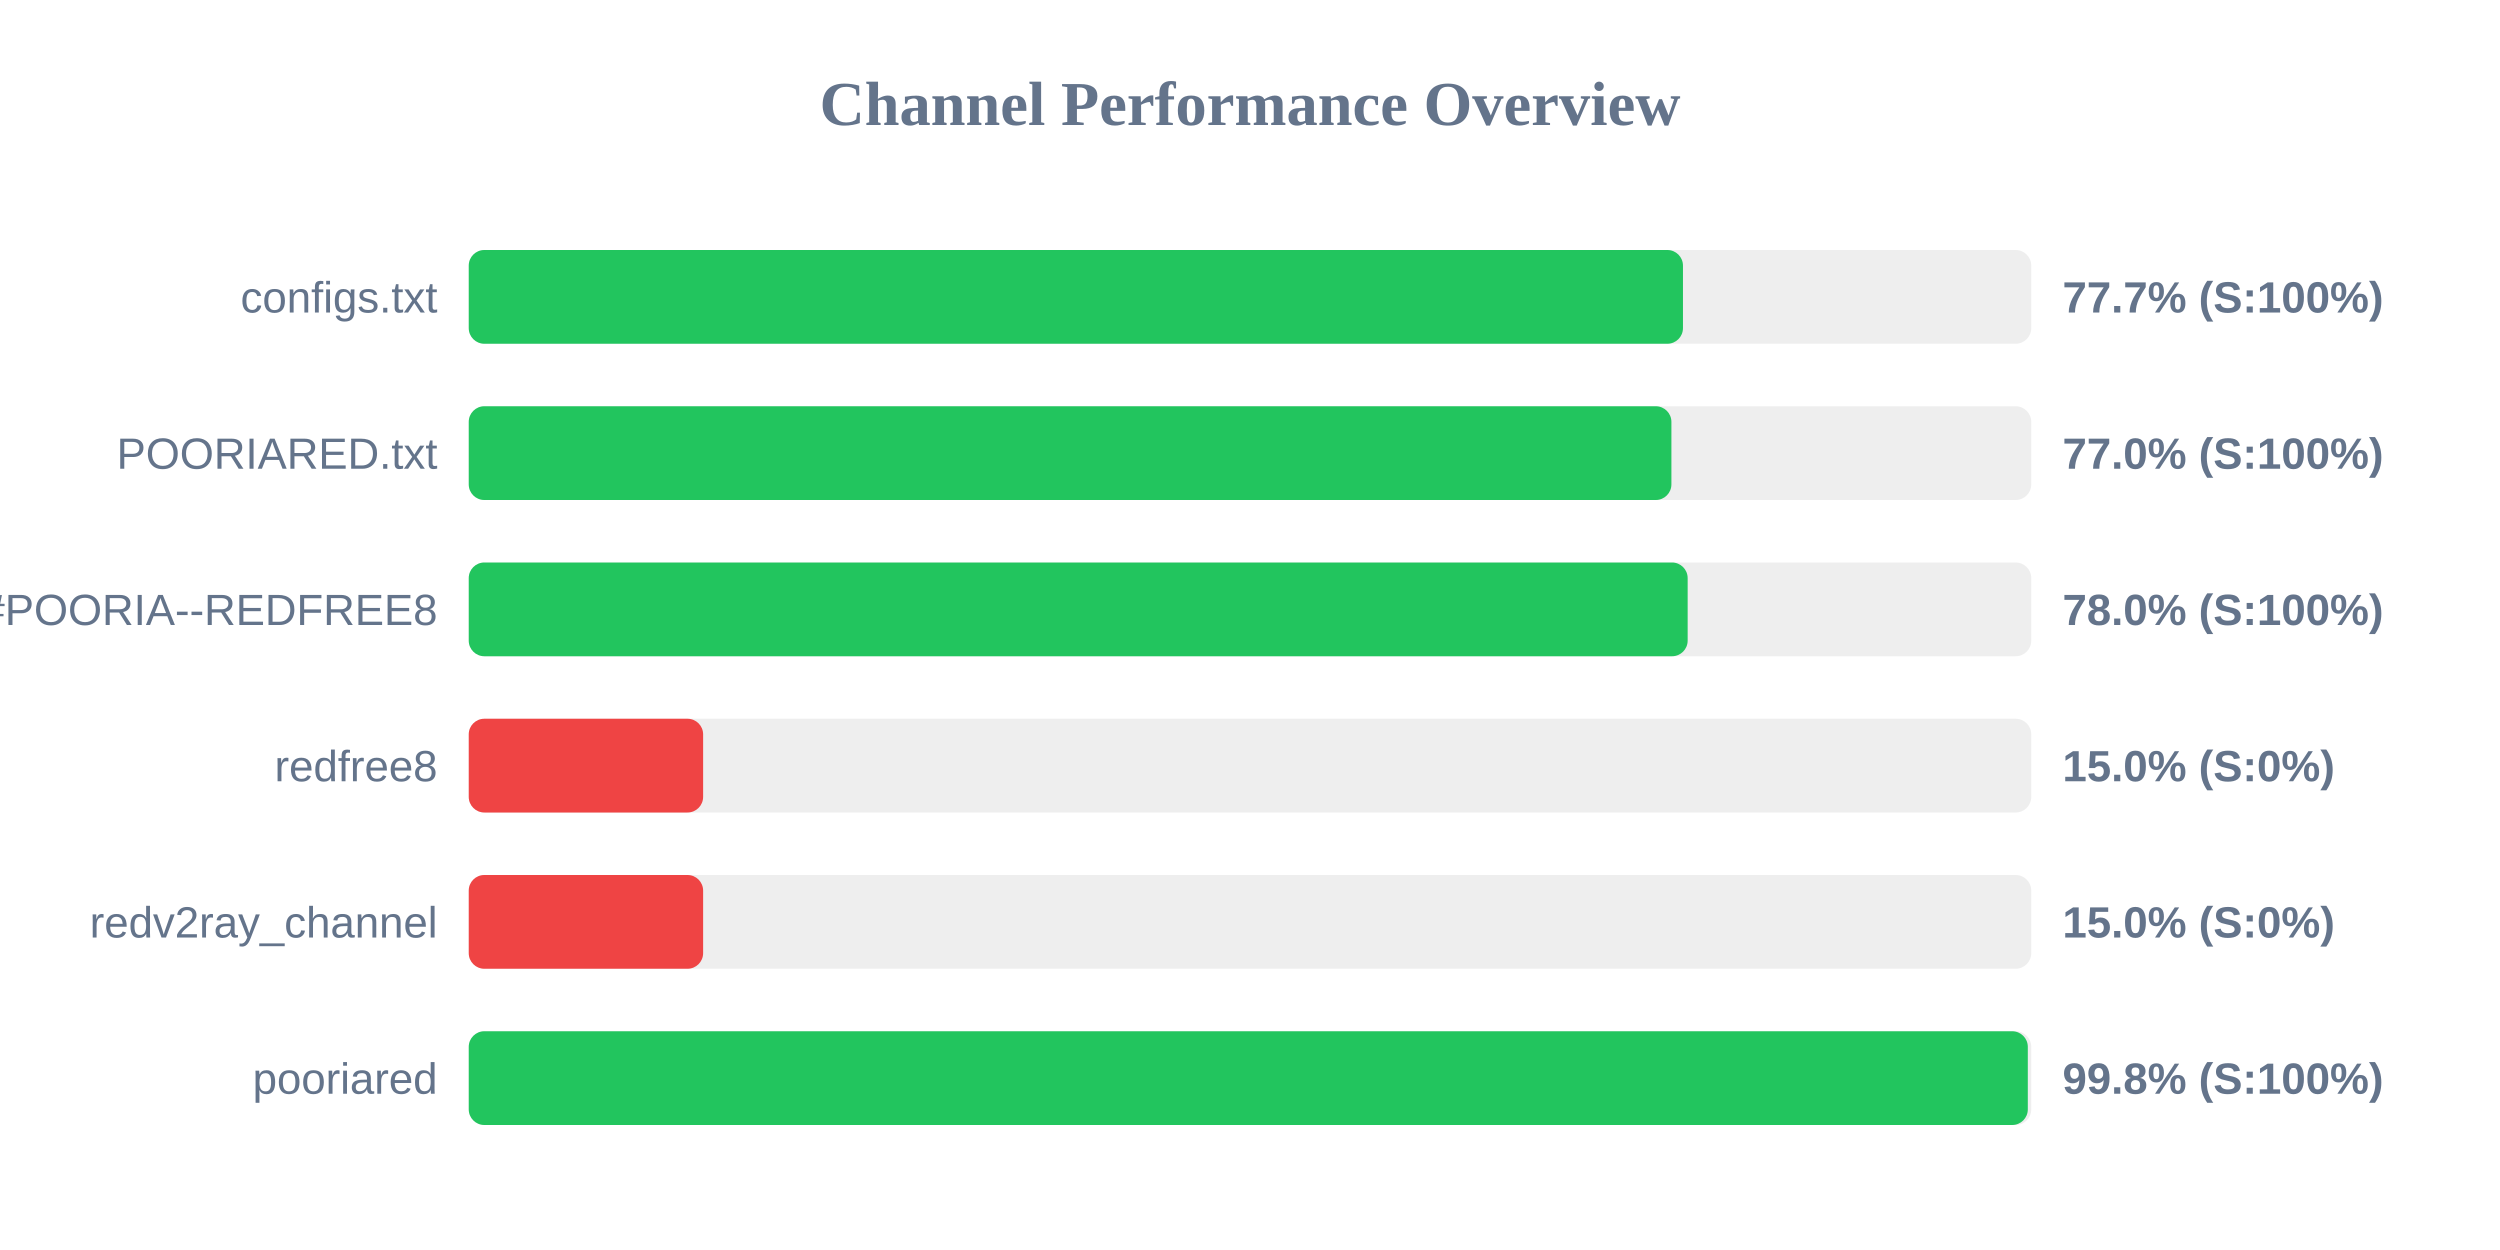
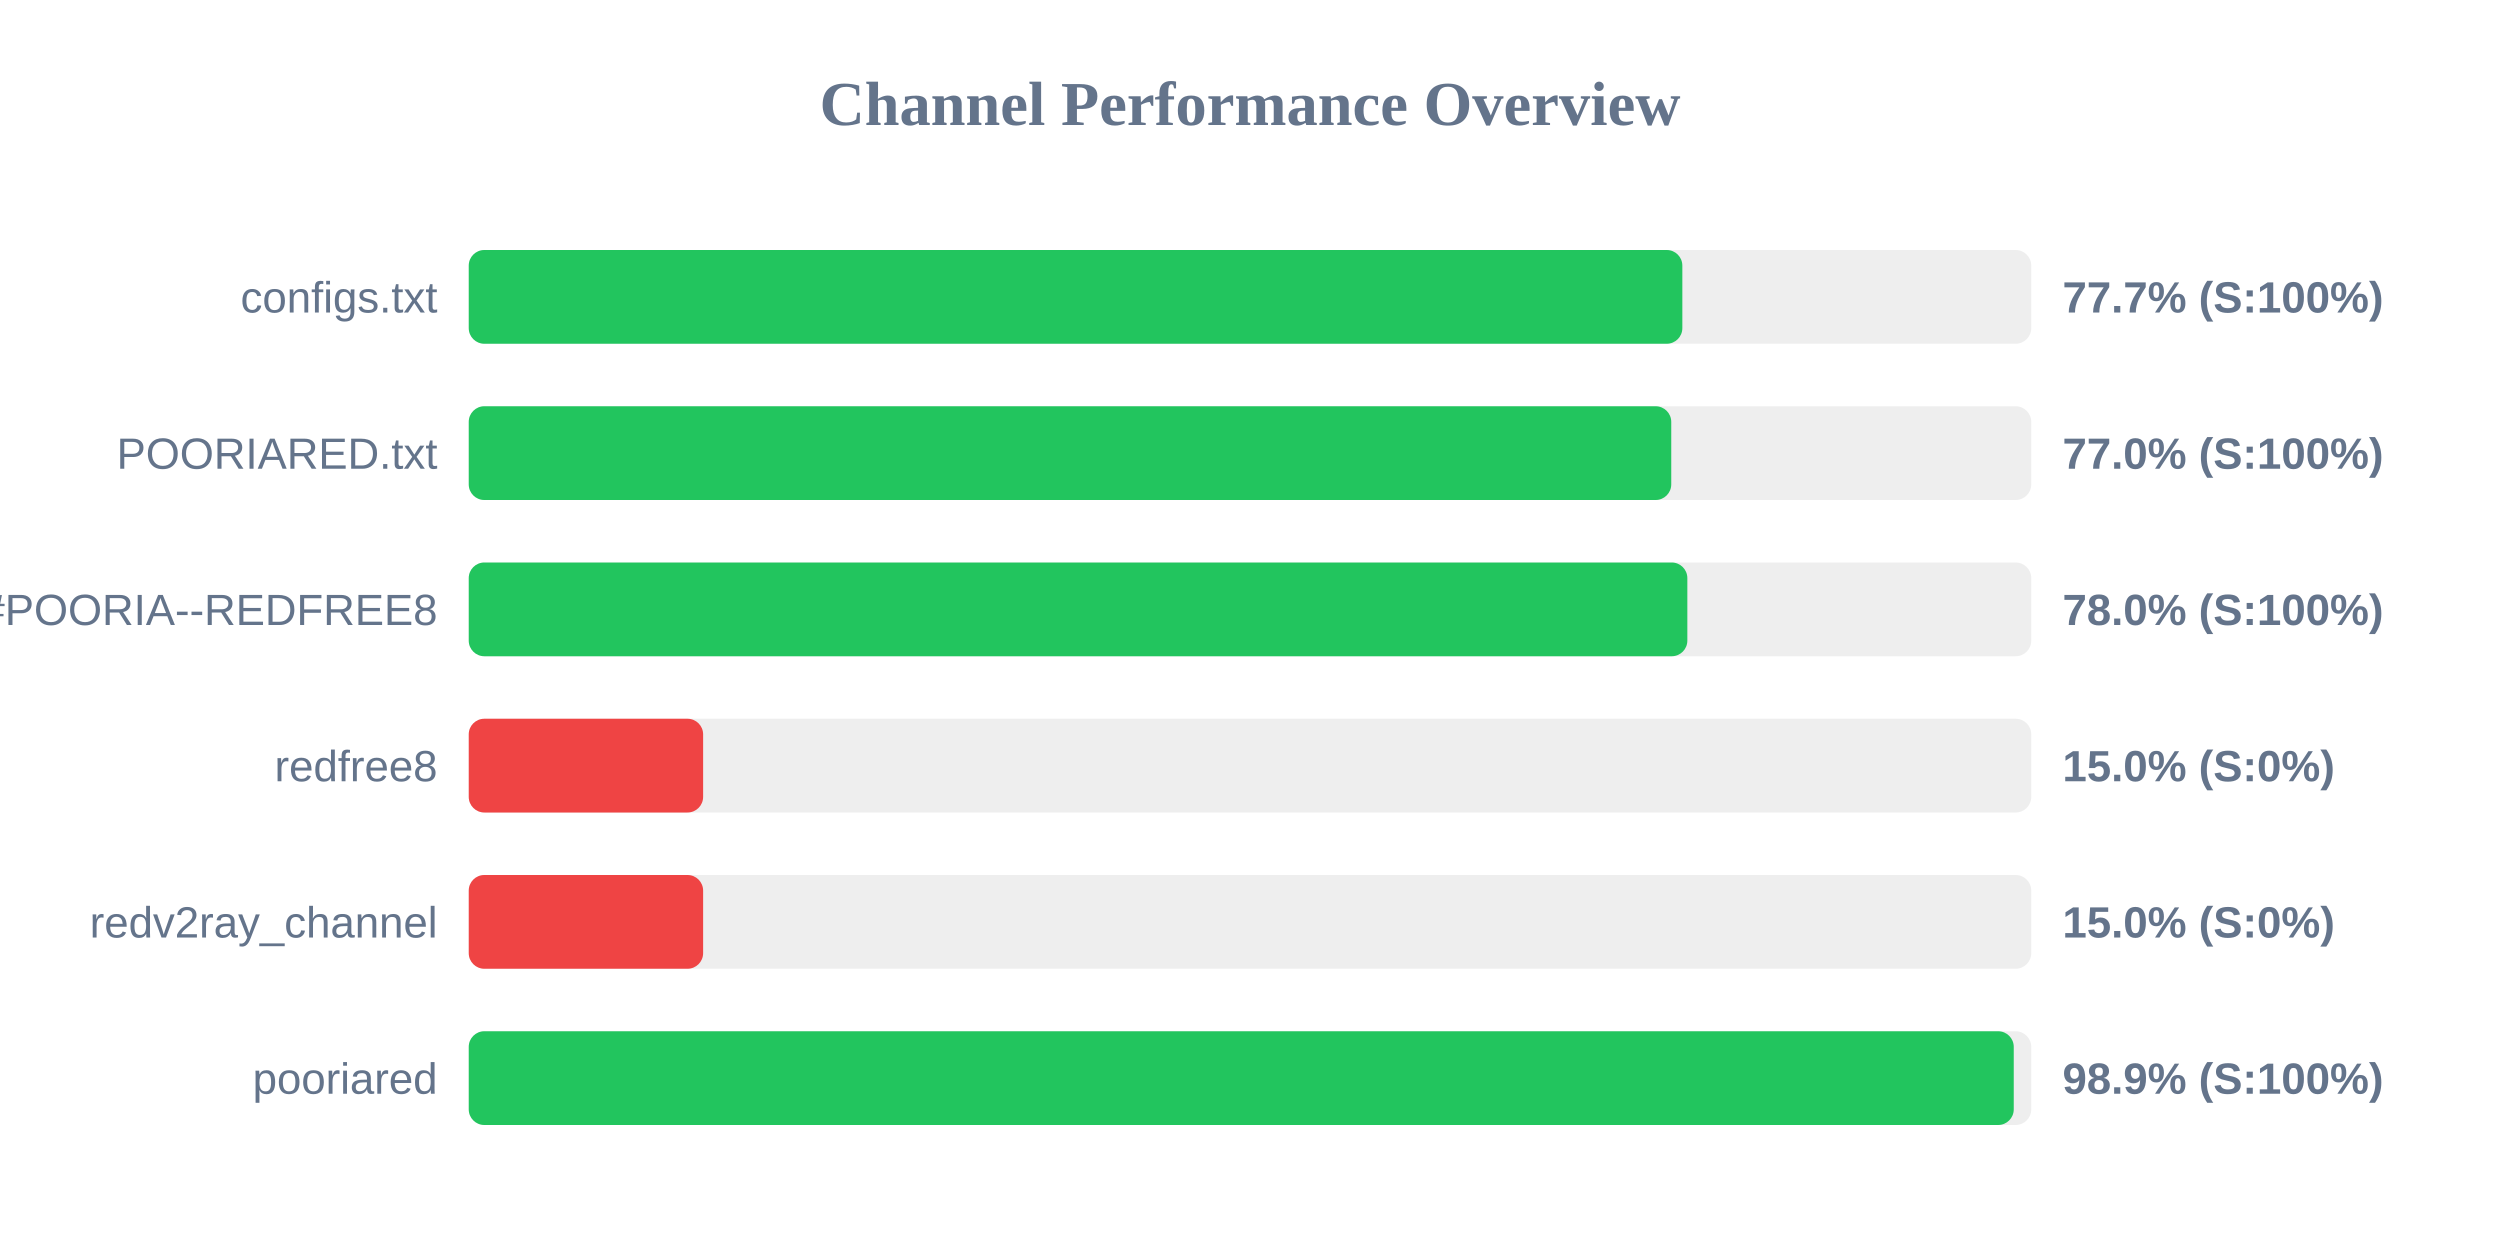
<svg xmlns="http://www.w3.org/2000/svg" width="800" height="400" version="1.1">
  <style>
        .row { font: 14px Arial; fill: #64748b; }
        .score { font: bold 14px Arial; fill: #64748b; }
    </style>
  <text x="400" y="40" text-anchor="middle" font-size="20px" font-weight="bold" fill="#64748b">Channel Performance Overview</text>
  <rect x="150" y="80" width="500" height="30" fill="#eee" rx="5" />
-   <rect x="150" y="80" width="388.55" height="30" fill="#22c55e" rx="5" />
+   <rect x="150" y="80" width="388.35" height="30" fill="#22c55e" rx="5" />
  <text x="140" y="100" text-anchor="end" class="row">configs.txt</text>
  <text x="660" y="100" text-anchor="start" class="score">77.7% (S:100%)</text>
  <rect x="150" y="130" width="500" height="30" fill="#eee" rx="5" />
-   <rect x="150" y="130" width="384.85" height="30" fill="#22c55e" rx="5" />
+   <rect x="150" y="130" width="384.8" height="30" fill="#22c55e" rx="5" />
  <text x="140" y="150" text-anchor="end" class="row">POORIARED.txt</text>
  <text x="660" y="150" text-anchor="start" class="score">77.0% (S:100%)</text>
  <rect x="150" y="180" width="500" height="30" fill="#eee" rx="5" />
-   <rect x="150" y="180" width="390.05" height="30" fill="#22c55e" rx="5" />
+   <rect x="150" y="180" width="389.95" height="30" fill="#22c55e" rx="5" />
  <text x="140" y="200" text-anchor="end" class="row">POORIA--REDFREE8.txt#POORIA--REDFREE8</text>
  <text x="660" y="200" text-anchor="start" class="score">78.0% (S:100%)</text>
  <rect x="150" y="230" width="500" height="30" fill="#eee" rx="5" />
  <rect x="150" y="230" width="75.0" height="30" fill="#ef4444" rx="5" />
  <text x="140" y="250" text-anchor="end" class="row">redfree8</text>
  <text x="660" y="250" text-anchor="start" class="score">15.0% (S:0%)</text>
  <rect x="150" y="280" width="500" height="30" fill="#eee" rx="5" />
  <rect x="150" y="280" width="75.0" height="30" fill="#ef4444" rx="5" />
  <text x="140" y="300" text-anchor="end" class="row">redv2ray_channel</text>
  <text x="660" y="300" text-anchor="start" class="score">15.0% (S:0%)</text>
  <rect x="150" y="330" width="500" height="30" fill="#eee" rx="5" />
-   <rect x="150" y="330" width="498.9" height="30" fill="#22c55e" rx="5" />
+   <rect x="150" y="330" width="494.4" height="30" fill="#22c55e" rx="5" />
  <text x="140" y="350" text-anchor="end" class="row">pooriared</text>
-   <text x="660" y="350" text-anchor="start" class="score">99.8% (S:100%)</text>
+   <text x="660" y="350" text-anchor="start" class="score">98.9% (S:100%)</text>
</svg>
